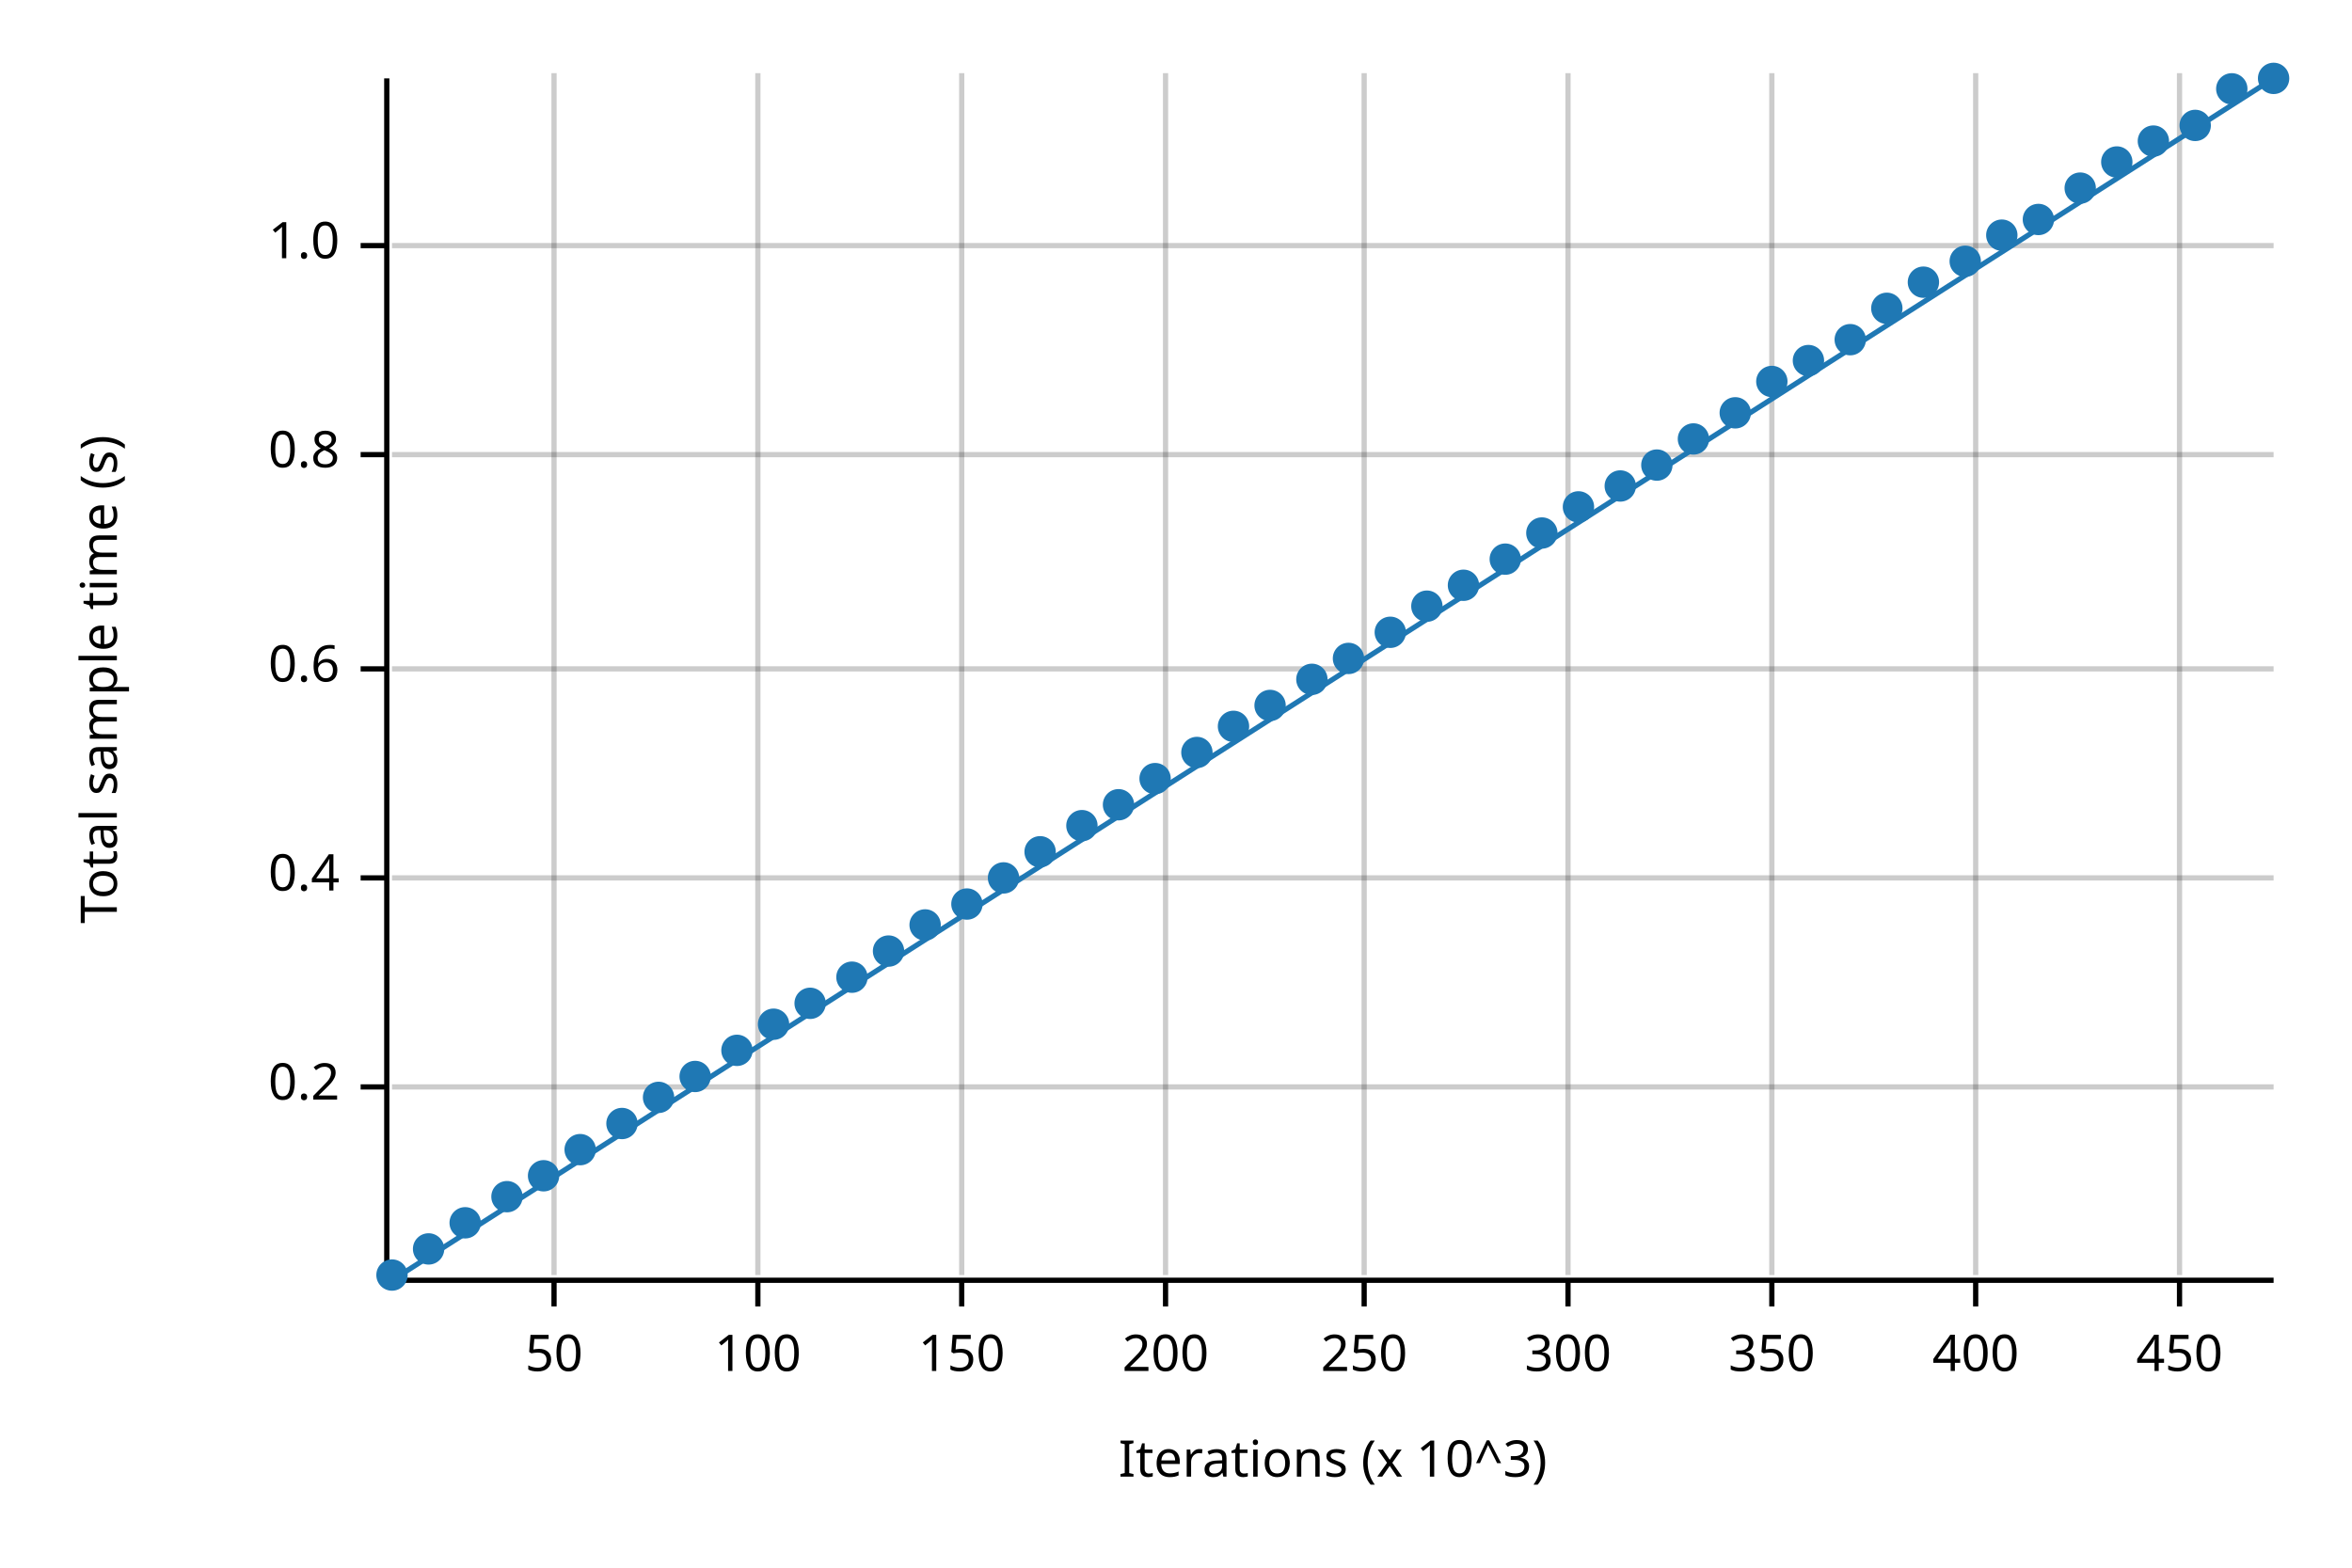
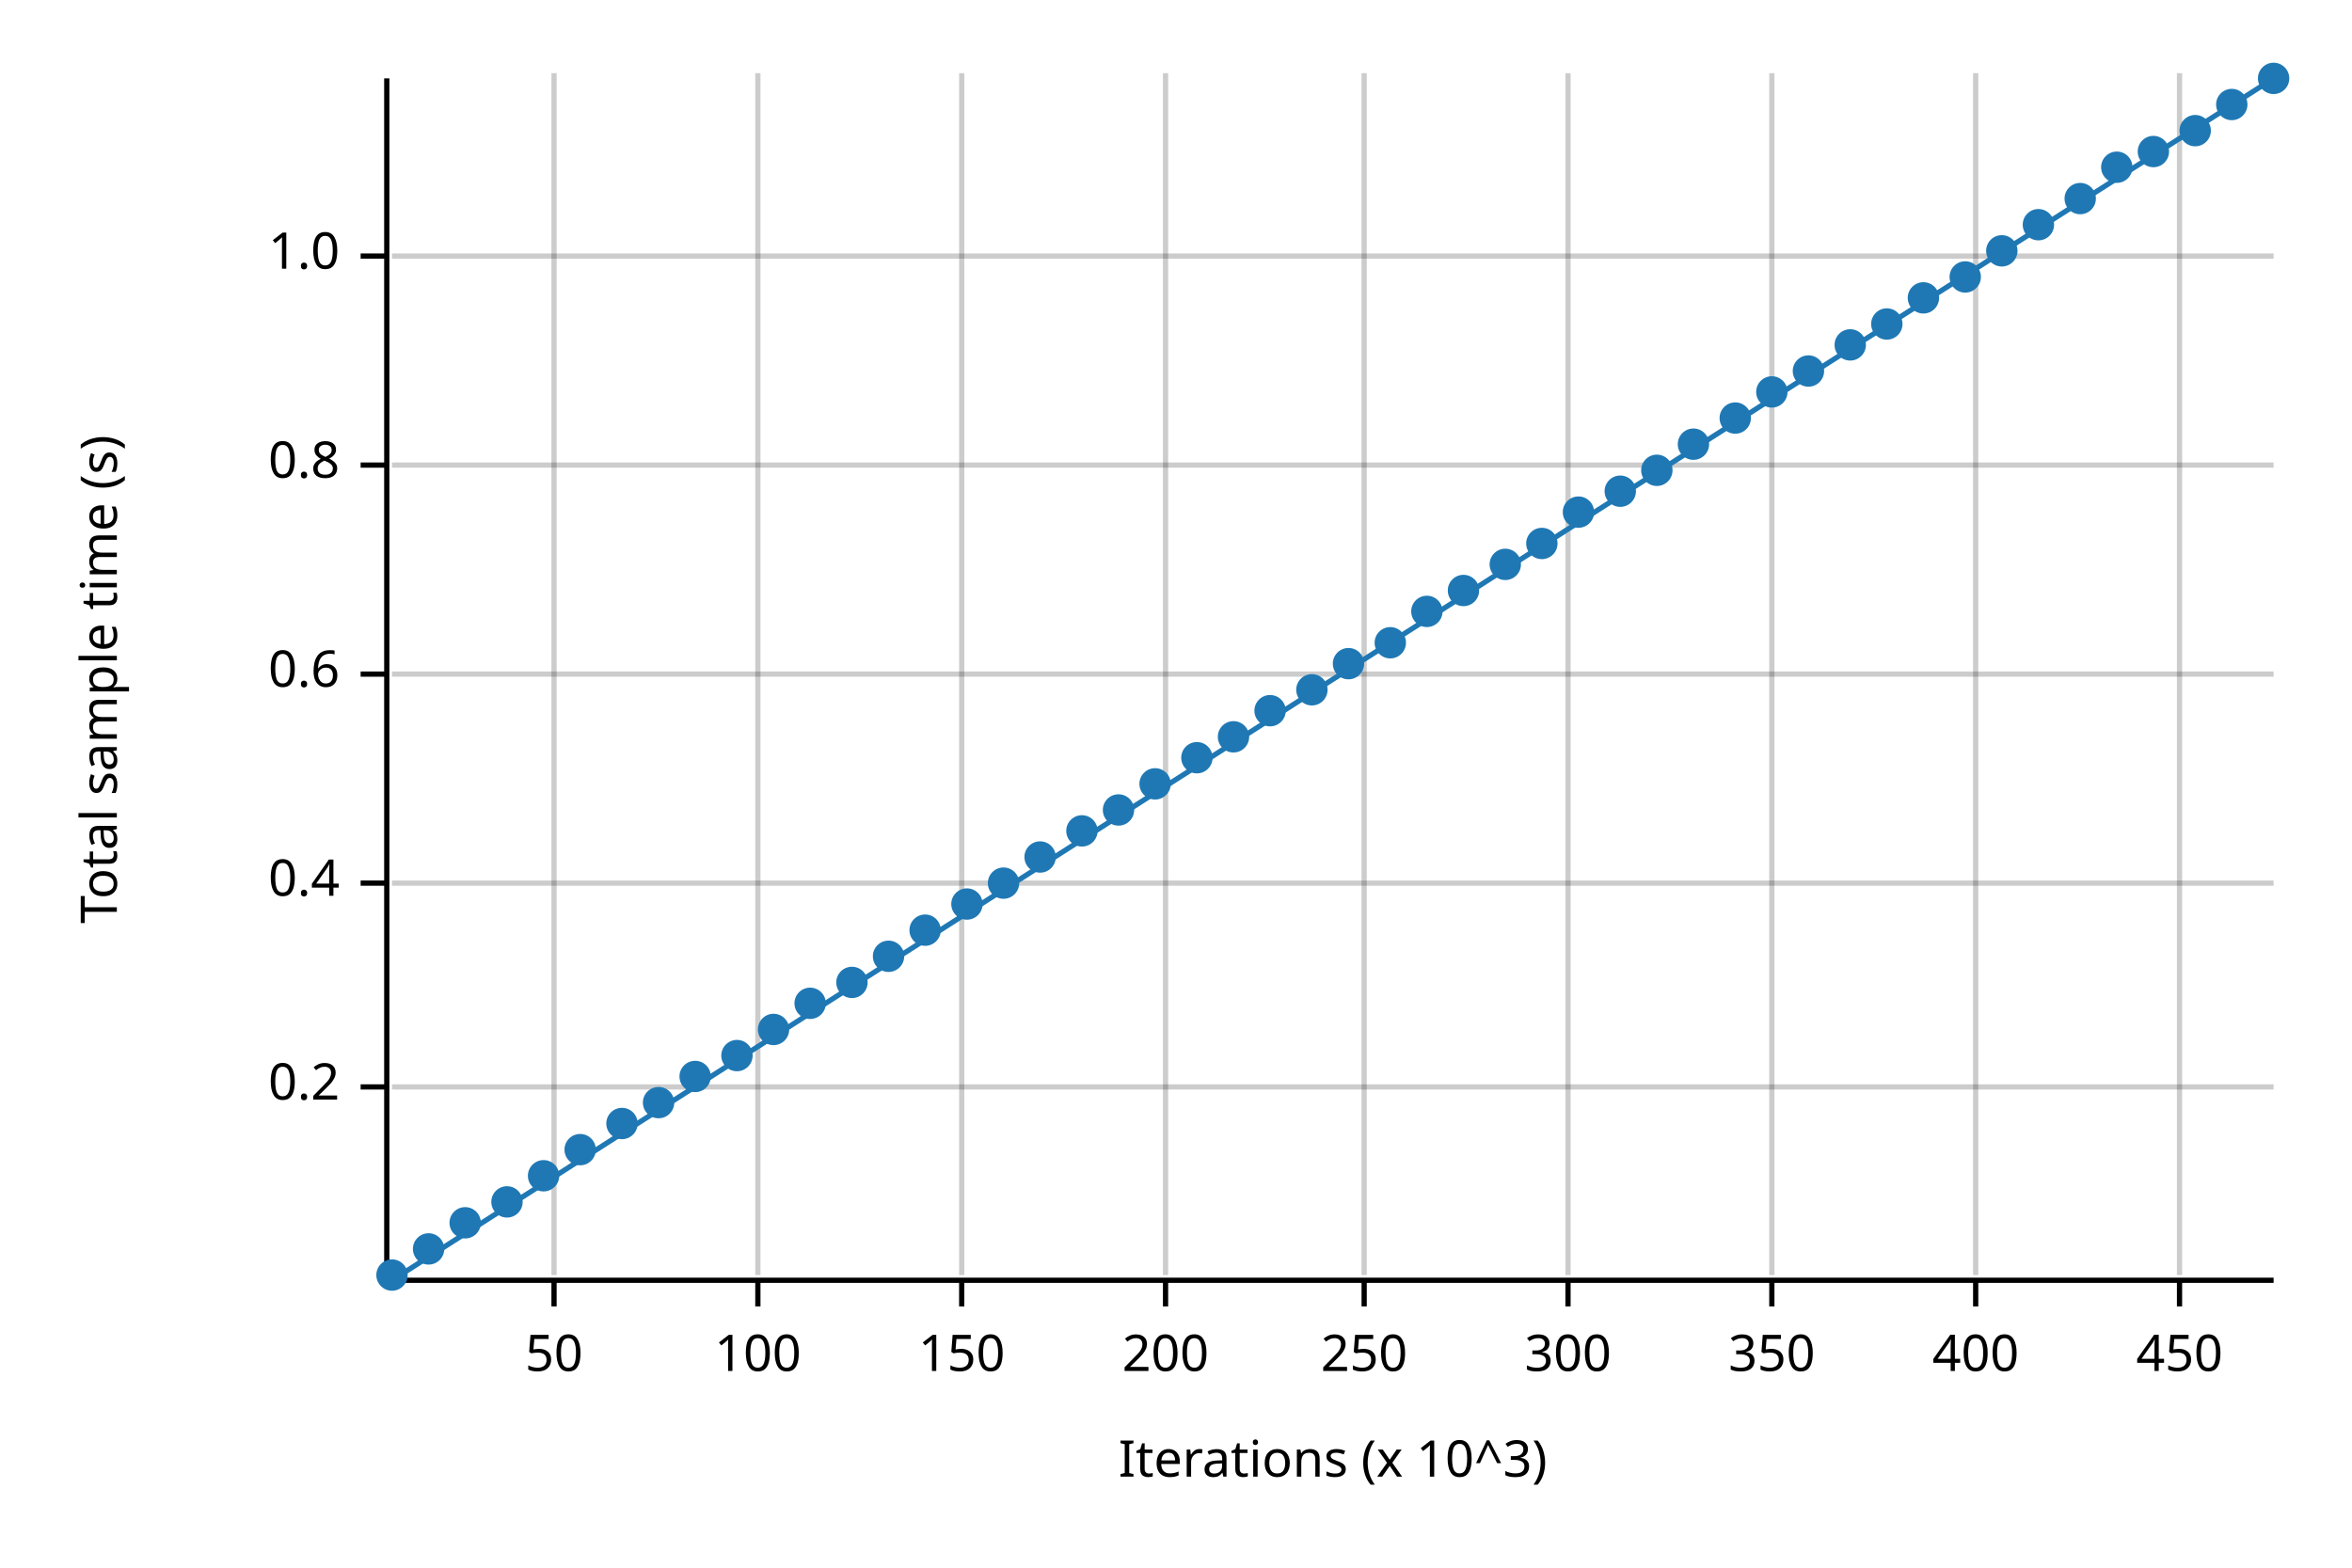
<svg xmlns="http://www.w3.org/2000/svg" width="450" height="300" viewBox="0 0 450 300">
  <text x="15" y="130" dy="0.76em" text-anchor="middle" font-family="sans-serif" font-size="9.677" opacity="1" fill="#000000" transform="rotate(270, 15, 130)">
Total sample time (s)
</text>
  <text x="255" y="285" dy="-0.5ex" text-anchor="middle" font-family="sans-serif" font-size="9.677" opacity="1" fill="#000000">
Iterations (x 10^3)
</text>
  <line opacity="0.2" stroke="#000000" stroke-width="1" x1="106" y1="244" x2="106" y2="14" />
  <line opacity="0.2" stroke="#000000" stroke-width="1" x1="145" y1="244" x2="145" y2="14" />
  <line opacity="0.2" stroke="#000000" stroke-width="1" x1="184" y1="244" x2="184" y2="14" />
  <line opacity="0.2" stroke="#000000" stroke-width="1" x1="223" y1="244" x2="223" y2="14" />
  <line opacity="0.2" stroke="#000000" stroke-width="1" x1="261" y1="244" x2="261" y2="14" />
  <line opacity="0.2" stroke="#000000" stroke-width="1" x1="300" y1="244" x2="300" y2="14" />
  <line opacity="0.2" stroke="#000000" stroke-width="1" x1="339" y1="244" x2="339" y2="14" />
  <line opacity="0.2" stroke="#000000" stroke-width="1" x1="378" y1="244" x2="378" y2="14" />
  <line opacity="0.2" stroke="#000000" stroke-width="1" x1="417" y1="244" x2="417" y2="14" />
  <line opacity="0.2" stroke="#000000" stroke-width="1" x1="75" y1="208" x2="435" y2="208" />
-   <line opacity="0.2" stroke="#000000" stroke-width="1" x1="75" y1="168" x2="435" y2="168" />
-   <line opacity="0.2" stroke="#000000" stroke-width="1" x1="75" y1="128" x2="435" y2="128" />
-   <line opacity="0.2" stroke="#000000" stroke-width="1" x1="75" y1="87" x2="435" y2="87" />
-   <line opacity="0.2" stroke="#000000" stroke-width="1" x1="75" y1="47" x2="435" y2="47" />
+   <line opacity="0.2" stroke="#000000" stroke-width="1" x1="75" y1="169" x2="435" y2="169" />
+   <line opacity="0.2" stroke="#000000" stroke-width="1" x1="75" y1="129" x2="435" y2="129" />
+   <line opacity="0.2" stroke="#000000" stroke-width="1" x1="75" y1="89" x2="435" y2="89" />
+   <line opacity="0.2" stroke="#000000" stroke-width="1" x1="75" y1="49" x2="435" y2="49" />
  <polyline fill="none" opacity="1" stroke="#000000" stroke-width="1" points="74,15 74,245 " />
  <text x="65" y="208" dy="0.5ex" text-anchor="end" font-family="sans-serif" font-size="9.677" opacity="1" fill="#000000">
0.2
</text>
  <polyline fill="none" opacity="1" stroke="#000000" stroke-width="1" points="69,208 74,208 " />
-   <text x="65" y="168" dy="0.5ex" text-anchor="end" font-family="sans-serif" font-size="9.677" opacity="1" fill="#000000">
+   <text x="65" y="169" dy="0.5ex" text-anchor="end" font-family="sans-serif" font-size="9.677" opacity="1" fill="#000000">
0.4
</text>
-   <polyline fill="none" opacity="1" stroke="#000000" stroke-width="1" points="69,168 74,168 " />
-   <text x="65" y="128" dy="0.5ex" text-anchor="end" font-family="sans-serif" font-size="9.677" opacity="1" fill="#000000">
+   <polyline fill="none" opacity="1" stroke="#000000" stroke-width="1" points="69,169 74,169 " />
+   <text x="65" y="129" dy="0.5ex" text-anchor="end" font-family="sans-serif" font-size="9.677" opacity="1" fill="#000000">
0.6
</text>
-   <polyline fill="none" opacity="1" stroke="#000000" stroke-width="1" points="69,128 74,128 " />
-   <text x="65" y="87" dy="0.5ex" text-anchor="end" font-family="sans-serif" font-size="9.677" opacity="1" fill="#000000">
+   <polyline fill="none" opacity="1" stroke="#000000" stroke-width="1" points="69,129 74,129 " />
+   <text x="65" y="89" dy="0.5ex" text-anchor="end" font-family="sans-serif" font-size="9.677" opacity="1" fill="#000000">
0.8
</text>
-   <polyline fill="none" opacity="1" stroke="#000000" stroke-width="1" points="69,87 74,87 " />
-   <text x="65" y="47" dy="0.5ex" text-anchor="end" font-family="sans-serif" font-size="9.677" opacity="1" fill="#000000">
+   <polyline fill="none" opacity="1" stroke="#000000" stroke-width="1" points="69,89 74,89 " />
+   <text x="65" y="49" dy="0.5ex" text-anchor="end" font-family="sans-serif" font-size="9.677" opacity="1" fill="#000000">
1.0
</text>
-   <polyline fill="none" opacity="1" stroke="#000000" stroke-width="1" points="69,47 74,47 " />
+   <polyline fill="none" opacity="1" stroke="#000000" stroke-width="1" points="69,49 74,49 " />
  <polyline fill="none" opacity="1" stroke="#000000" stroke-width="1" points="75,245 435,245 " />
  <text x="106" y="255" dy="0.76em" text-anchor="middle" font-family="sans-serif" font-size="9.677" opacity="1" fill="#000000">
50
</text>
  <polyline fill="none" opacity="1" stroke="#000000" stroke-width="1" points="106,245 106,250 " />
  <text x="145" y="255" dy="0.76em" text-anchor="middle" font-family="sans-serif" font-size="9.677" opacity="1" fill="#000000">
100
</text>
  <polyline fill="none" opacity="1" stroke="#000000" stroke-width="1" points="145,245 145,250 " />
  <text x="184" y="255" dy="0.76em" text-anchor="middle" font-family="sans-serif" font-size="9.677" opacity="1" fill="#000000">
150
</text>
  <polyline fill="none" opacity="1" stroke="#000000" stroke-width="1" points="184,245 184,250 " />
  <text x="223" y="255" dy="0.76em" text-anchor="middle" font-family="sans-serif" font-size="9.677" opacity="1" fill="#000000">
200
</text>
  <polyline fill="none" opacity="1" stroke="#000000" stroke-width="1" points="223,245 223,250 " />
  <text x="261" y="255" dy="0.76em" text-anchor="middle" font-family="sans-serif" font-size="9.677" opacity="1" fill="#000000">
250
</text>
  <polyline fill="none" opacity="1" stroke="#000000" stroke-width="1" points="261,245 261,250 " />
  <text x="300" y="255" dy="0.76em" text-anchor="middle" font-family="sans-serif" font-size="9.677" opacity="1" fill="#000000">
300
</text>
  <polyline fill="none" opacity="1" stroke="#000000" stroke-width="1" points="300,245 300,250 " />
  <text x="339" y="255" dy="0.76em" text-anchor="middle" font-family="sans-serif" font-size="9.677" opacity="1" fill="#000000">
350
</text>
  <polyline fill="none" opacity="1" stroke="#000000" stroke-width="1" points="339,245 339,250 " />
  <text x="378" y="255" dy="0.76em" text-anchor="middle" font-family="sans-serif" font-size="9.677" opacity="1" fill="#000000">
400
</text>
  <polyline fill="none" opacity="1" stroke="#000000" stroke-width="1" points="378,245 378,250 " />
  <text x="417" y="255" dy="0.76em" text-anchor="middle" font-family="sans-serif" font-size="9.677" opacity="1" fill="#000000">
450
</text>
  <polyline fill="none" opacity="1" stroke="#000000" stroke-width="1" points="417,245 417,250 " />
  <circle cx="75" cy="244" r="3" opacity="1" fill="#1F78B4" stroke="none" stroke-width="1" />
  <circle cx="82" cy="239" r="3" opacity="1" fill="#1F78B4" stroke="none" stroke-width="1" />
  <circle cx="89" cy="234" r="3" opacity="1" fill="#1F78B4" stroke="none" stroke-width="1" />
-   <circle cx="97" cy="229" r="3" opacity="1" fill="#1F78B4" stroke="none" stroke-width="1" />
+   <circle cx="97" cy="230" r="3" opacity="1" fill="#1F78B4" stroke="none" stroke-width="1" />
  <circle cx="104" cy="225" r="3" opacity="1" fill="#1F78B4" stroke="none" stroke-width="1" />
  <circle cx="111" cy="220" r="3" opacity="1" fill="#1F78B4" stroke="none" stroke-width="1" />
  <circle cx="119" cy="215" r="3" opacity="1" fill="#1F78B4" stroke="none" stroke-width="1" />
-   <circle cx="126" cy="210" r="3" opacity="1" fill="#1F78B4" stroke="none" stroke-width="1" />
+   <circle cx="126" cy="211" r="3" opacity="1" fill="#1F78B4" stroke="none" stroke-width="1" />
  <circle cx="133" cy="206" r="3" opacity="1" fill="#1F78B4" stroke="none" stroke-width="1" />
-   <circle cx="141" cy="201" r="3" opacity="1" fill="#1F78B4" stroke="none" stroke-width="1" />
-   <circle cx="148" cy="196" r="3" opacity="1" fill="#1F78B4" stroke="none" stroke-width="1" />
+   <circle cx="141" cy="202" r="3" opacity="1" fill="#1F78B4" stroke="none" stroke-width="1" />
+   <circle cx="148" cy="197" r="3" opacity="1" fill="#1F78B4" stroke="none" stroke-width="1" />
  <circle cx="155" cy="192" r="3" opacity="1" fill="#1F78B4" stroke="none" stroke-width="1" />
-   <circle cx="163" cy="187" r="3" opacity="1" fill="#1F78B4" stroke="none" stroke-width="1" />
-   <circle cx="170" cy="182" r="3" opacity="1" fill="#1F78B4" stroke="none" stroke-width="1" />
-   <circle cx="177" cy="177" r="3" opacity="1" fill="#1F78B4" stroke="none" stroke-width="1" />
+   <circle cx="163" cy="188" r="3" opacity="1" fill="#1F78B4" stroke="none" stroke-width="1" />
+   <circle cx="170" cy="183" r="3" opacity="1" fill="#1F78B4" stroke="none" stroke-width="1" />
+   <circle cx="177" cy="178" r="3" opacity="1" fill="#1F78B4" stroke="none" stroke-width="1" />
  <circle cx="185" cy="173" r="3" opacity="1" fill="#1F78B4" stroke="none" stroke-width="1" />
-   <circle cx="192" cy="168" r="3" opacity="1" fill="#1F78B4" stroke="none" stroke-width="1" />
-   <circle cx="199" cy="163" r="3" opacity="1" fill="#1F78B4" stroke="none" stroke-width="1" />
-   <circle cx="207" cy="158" r="3" opacity="1" fill="#1F78B4" stroke="none" stroke-width="1" />
-   <circle cx="214" cy="154" r="3" opacity="1" fill="#1F78B4" stroke="none" stroke-width="1" />
-   <circle cx="221" cy="149" r="3" opacity="1" fill="#1F78B4" stroke="none" stroke-width="1" />
-   <circle cx="229" cy="144" r="3" opacity="1" fill="#1F78B4" stroke="none" stroke-width="1" />
-   <circle cx="236" cy="139" r="3" opacity="1" fill="#1F78B4" stroke="none" stroke-width="1" />
-   <circle cx="243" cy="135" r="3" opacity="1" fill="#1F78B4" stroke="none" stroke-width="1" />
-   <circle cx="251" cy="130" r="3" opacity="1" fill="#1F78B4" stroke="none" stroke-width="1" />
-   <circle cx="258" cy="126" r="3" opacity="1" fill="#1F78B4" stroke="none" stroke-width="1" />
-   <circle cx="266" cy="121" r="3" opacity="1" fill="#1F78B4" stroke="none" stroke-width="1" />
-   <circle cx="273" cy="116" r="3" opacity="1" fill="#1F78B4" stroke="none" stroke-width="1" />
-   <circle cx="280" cy="112" r="3" opacity="1" fill="#1F78B4" stroke="none" stroke-width="1" />
-   <circle cx="288" cy="107" r="3" opacity="1" fill="#1F78B4" stroke="none" stroke-width="1" />
-   <circle cx="295" cy="102" r="3" opacity="1" fill="#1F78B4" stroke="none" stroke-width="1" />
-   <circle cx="302" cy="97" r="3" opacity="1" fill="#1F78B4" stroke="none" stroke-width="1" />
-   <circle cx="310" cy="93" r="3" opacity="1" fill="#1F78B4" stroke="none" stroke-width="1" />
-   <circle cx="317" cy="89" r="3" opacity="1" fill="#1F78B4" stroke="none" stroke-width="1" />
-   <circle cx="324" cy="84" r="3" opacity="1" fill="#1F78B4" stroke="none" stroke-width="1" />
-   <circle cx="332" cy="79" r="3" opacity="1" fill="#1F78B4" stroke="none" stroke-width="1" />
-   <circle cx="339" cy="73" r="3" opacity="1" fill="#1F78B4" stroke="none" stroke-width="1" />
-   <circle cx="346" cy="69" r="3" opacity="1" fill="#1F78B4" stroke="none" stroke-width="1" />
-   <circle cx="354" cy="65" r="3" opacity="1" fill="#1F78B4" stroke="none" stroke-width="1" />
-   <circle cx="361" cy="59" r="3" opacity="1" fill="#1F78B4" stroke="none" stroke-width="1" />
-   <circle cx="368" cy="54" r="3" opacity="1" fill="#1F78B4" stroke="none" stroke-width="1" />
-   <circle cx="376" cy="50" r="3" opacity="1" fill="#1F78B4" stroke="none" stroke-width="1" />
-   <circle cx="383" cy="45" r="3" opacity="1" fill="#1F78B4" stroke="none" stroke-width="1" />
-   <circle cx="390" cy="42" r="3" opacity="1" fill="#1F78B4" stroke="none" stroke-width="1" />
-   <circle cx="398" cy="36" r="3" opacity="1" fill="#1F78B4" stroke="none" stroke-width="1" />
-   <circle cx="405" cy="31" r="3" opacity="1" fill="#1F78B4" stroke="none" stroke-width="1" />
-   <circle cx="412" cy="27" r="3" opacity="1" fill="#1F78B4" stroke="none" stroke-width="1" />
-   <circle cx="420" cy="24" r="3" opacity="1" fill="#1F78B4" stroke="none" stroke-width="1" />
-   <circle cx="427" cy="17" r="3" opacity="1" fill="#1F78B4" stroke="none" stroke-width="1" />
+   <circle cx="192" cy="169" r="3" opacity="1" fill="#1F78B4" stroke="none" stroke-width="1" />
+   <circle cx="199" cy="164" r="3" opacity="1" fill="#1F78B4" stroke="none" stroke-width="1" />
+   <circle cx="207" cy="159" r="3" opacity="1" fill="#1F78B4" stroke="none" stroke-width="1" />
+   <circle cx="214" cy="155" r="3" opacity="1" fill="#1F78B4" stroke="none" stroke-width="1" />
+   <circle cx="221" cy="150" r="3" opacity="1" fill="#1F78B4" stroke="none" stroke-width="1" />
+   <circle cx="229" cy="145" r="3" opacity="1" fill="#1F78B4" stroke="none" stroke-width="1" />
+   <circle cx="236" cy="141" r="3" opacity="1" fill="#1F78B4" stroke="none" stroke-width="1" />
+   <circle cx="243" cy="136" r="3" opacity="1" fill="#1F78B4" stroke="none" stroke-width="1" />
+   <circle cx="251" cy="132" r="3" opacity="1" fill="#1F78B4" stroke="none" stroke-width="1" />
+   <circle cx="258" cy="127" r="3" opacity="1" fill="#1F78B4" stroke="none" stroke-width="1" />
+   <circle cx="266" cy="123" r="3" opacity="1" fill="#1F78B4" stroke="none" stroke-width="1" />
+   <circle cx="273" cy="117" r="3" opacity="1" fill="#1F78B4" stroke="none" stroke-width="1" />
+   <circle cx="280" cy="113" r="3" opacity="1" fill="#1F78B4" stroke="none" stroke-width="1" />
+   <circle cx="288" cy="108" r="3" opacity="1" fill="#1F78B4" stroke="none" stroke-width="1" />
+   <circle cx="295" cy="104" r="3" opacity="1" fill="#1F78B4" stroke="none" stroke-width="1" />
+   <circle cx="302" cy="98" r="3" opacity="1" fill="#1F78B4" stroke="none" stroke-width="1" />
+   <circle cx="310" cy="94" r="3" opacity="1" fill="#1F78B4" stroke="none" stroke-width="1" />
+   <circle cx="317" cy="90" r="3" opacity="1" fill="#1F78B4" stroke="none" stroke-width="1" />
+   <circle cx="324" cy="85" r="3" opacity="1" fill="#1F78B4" stroke="none" stroke-width="1" />
+   <circle cx="332" cy="80" r="3" opacity="1" fill="#1F78B4" stroke="none" stroke-width="1" />
+   <circle cx="339" cy="75" r="3" opacity="1" fill="#1F78B4" stroke="none" stroke-width="1" />
+   <circle cx="346" cy="71" r="3" opacity="1" fill="#1F78B4" stroke="none" stroke-width="1" />
+   <circle cx="354" cy="66" r="3" opacity="1" fill="#1F78B4" stroke="none" stroke-width="1" />
+   <circle cx="361" cy="62" r="3" opacity="1" fill="#1F78B4" stroke="none" stroke-width="1" />
+   <circle cx="368" cy="57" r="3" opacity="1" fill="#1F78B4" stroke="none" stroke-width="1" />
+   <circle cx="376" cy="53" r="3" opacity="1" fill="#1F78B4" stroke="none" stroke-width="1" />
+   <circle cx="383" cy="48" r="3" opacity="1" fill="#1F78B4" stroke="none" stroke-width="1" />
+   <circle cx="390" cy="43" r="3" opacity="1" fill="#1F78B4" stroke="none" stroke-width="1" />
+   <circle cx="398" cy="38" r="3" opacity="1" fill="#1F78B4" stroke="none" stroke-width="1" />
+   <circle cx="405" cy="32" r="3" opacity="1" fill="#1F78B4" stroke="none" stroke-width="1" />
+   <circle cx="412" cy="29" r="3" opacity="1" fill="#1F78B4" stroke="none" stroke-width="1" />
+   <circle cx="420" cy="25" r="3" opacity="1" fill="#1F78B4" stroke="none" stroke-width="1" />
+   <circle cx="427" cy="20" r="3" opacity="1" fill="#1F78B4" stroke="none" stroke-width="1" />
  <circle cx="435" cy="15" r="3" opacity="1" fill="#1F78B4" stroke="none" stroke-width="1" />
  <polyline fill="none" opacity="1" stroke="#1F78B4" stroke-width="1" points="75,245 435,15 " />
  <polygon opacity="0.25" fill="#1F78B4" points="75,245 435,15 435,15 " />
</svg>
